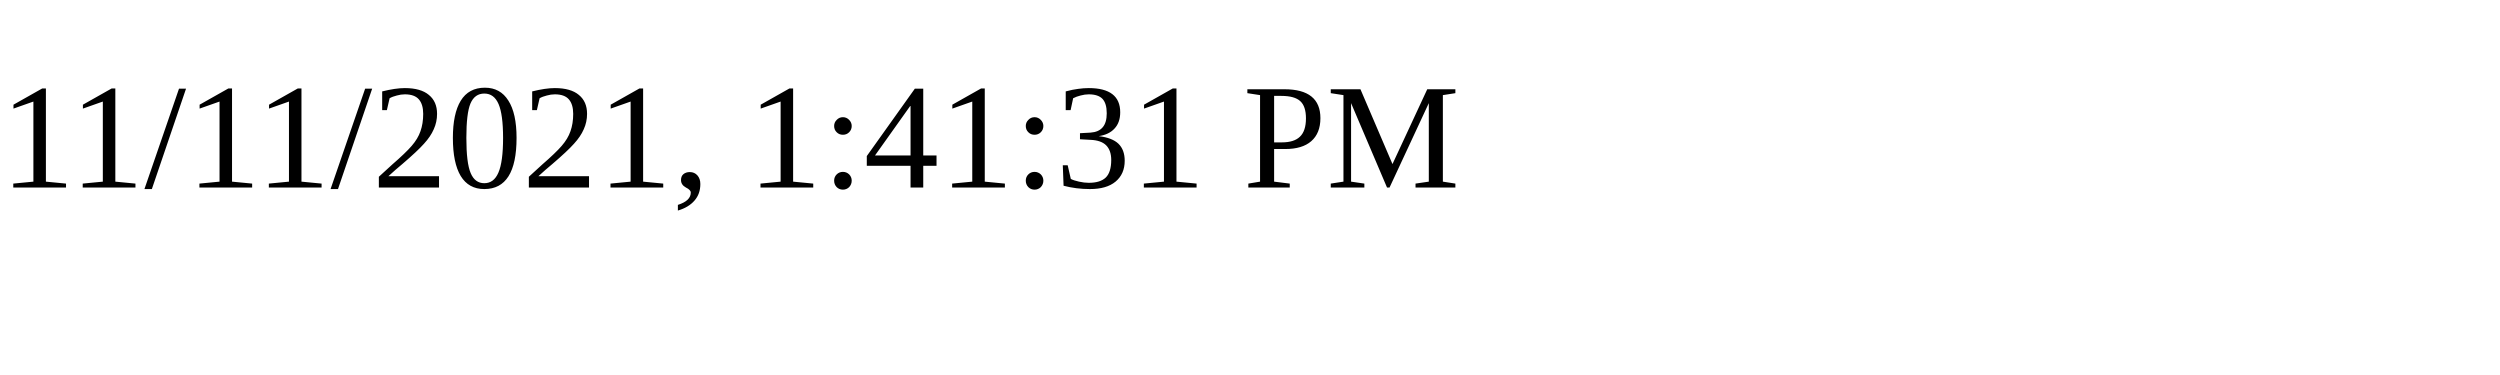
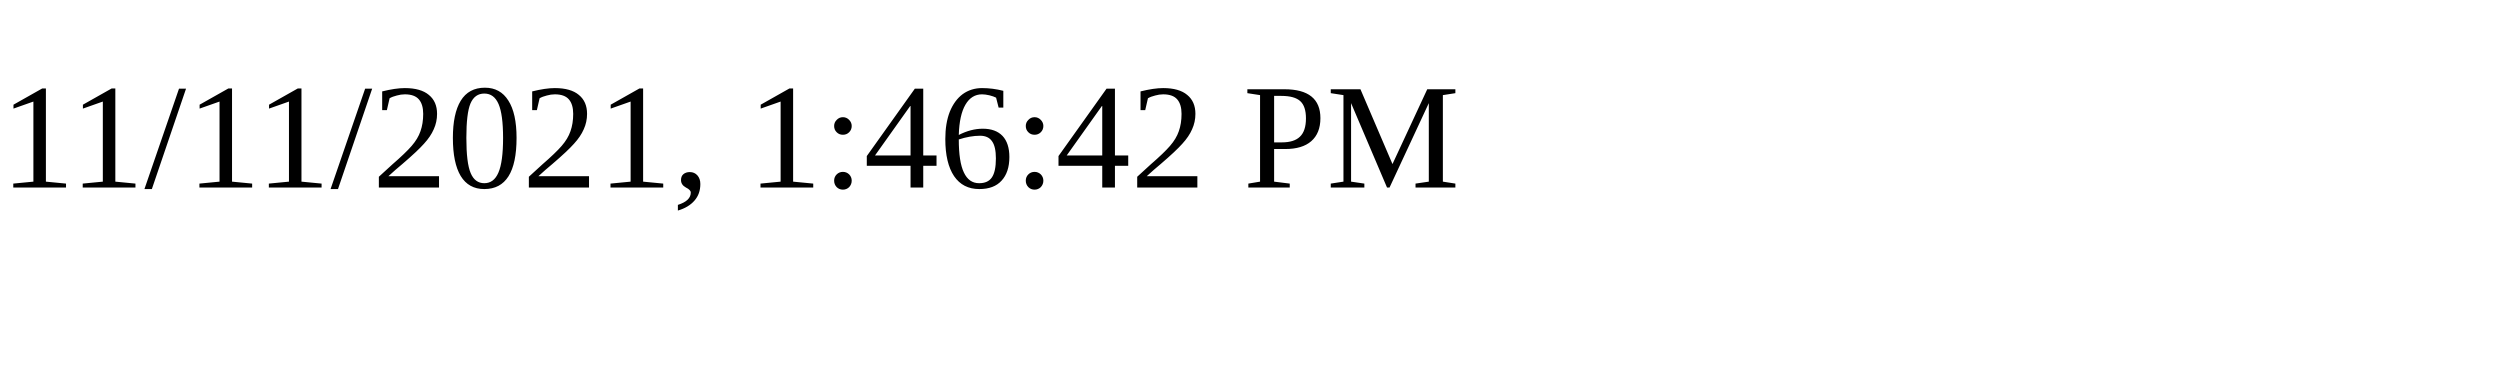
<svg xmlns="http://www.w3.org/2000/svg" height="30" width="200">
-   <text x="0" y="15">11/11/2021, 1:41:31 PM</text>
+   <text x="0" y="15">11/11/2021, 1:46:42 PM</text>
</svg>
